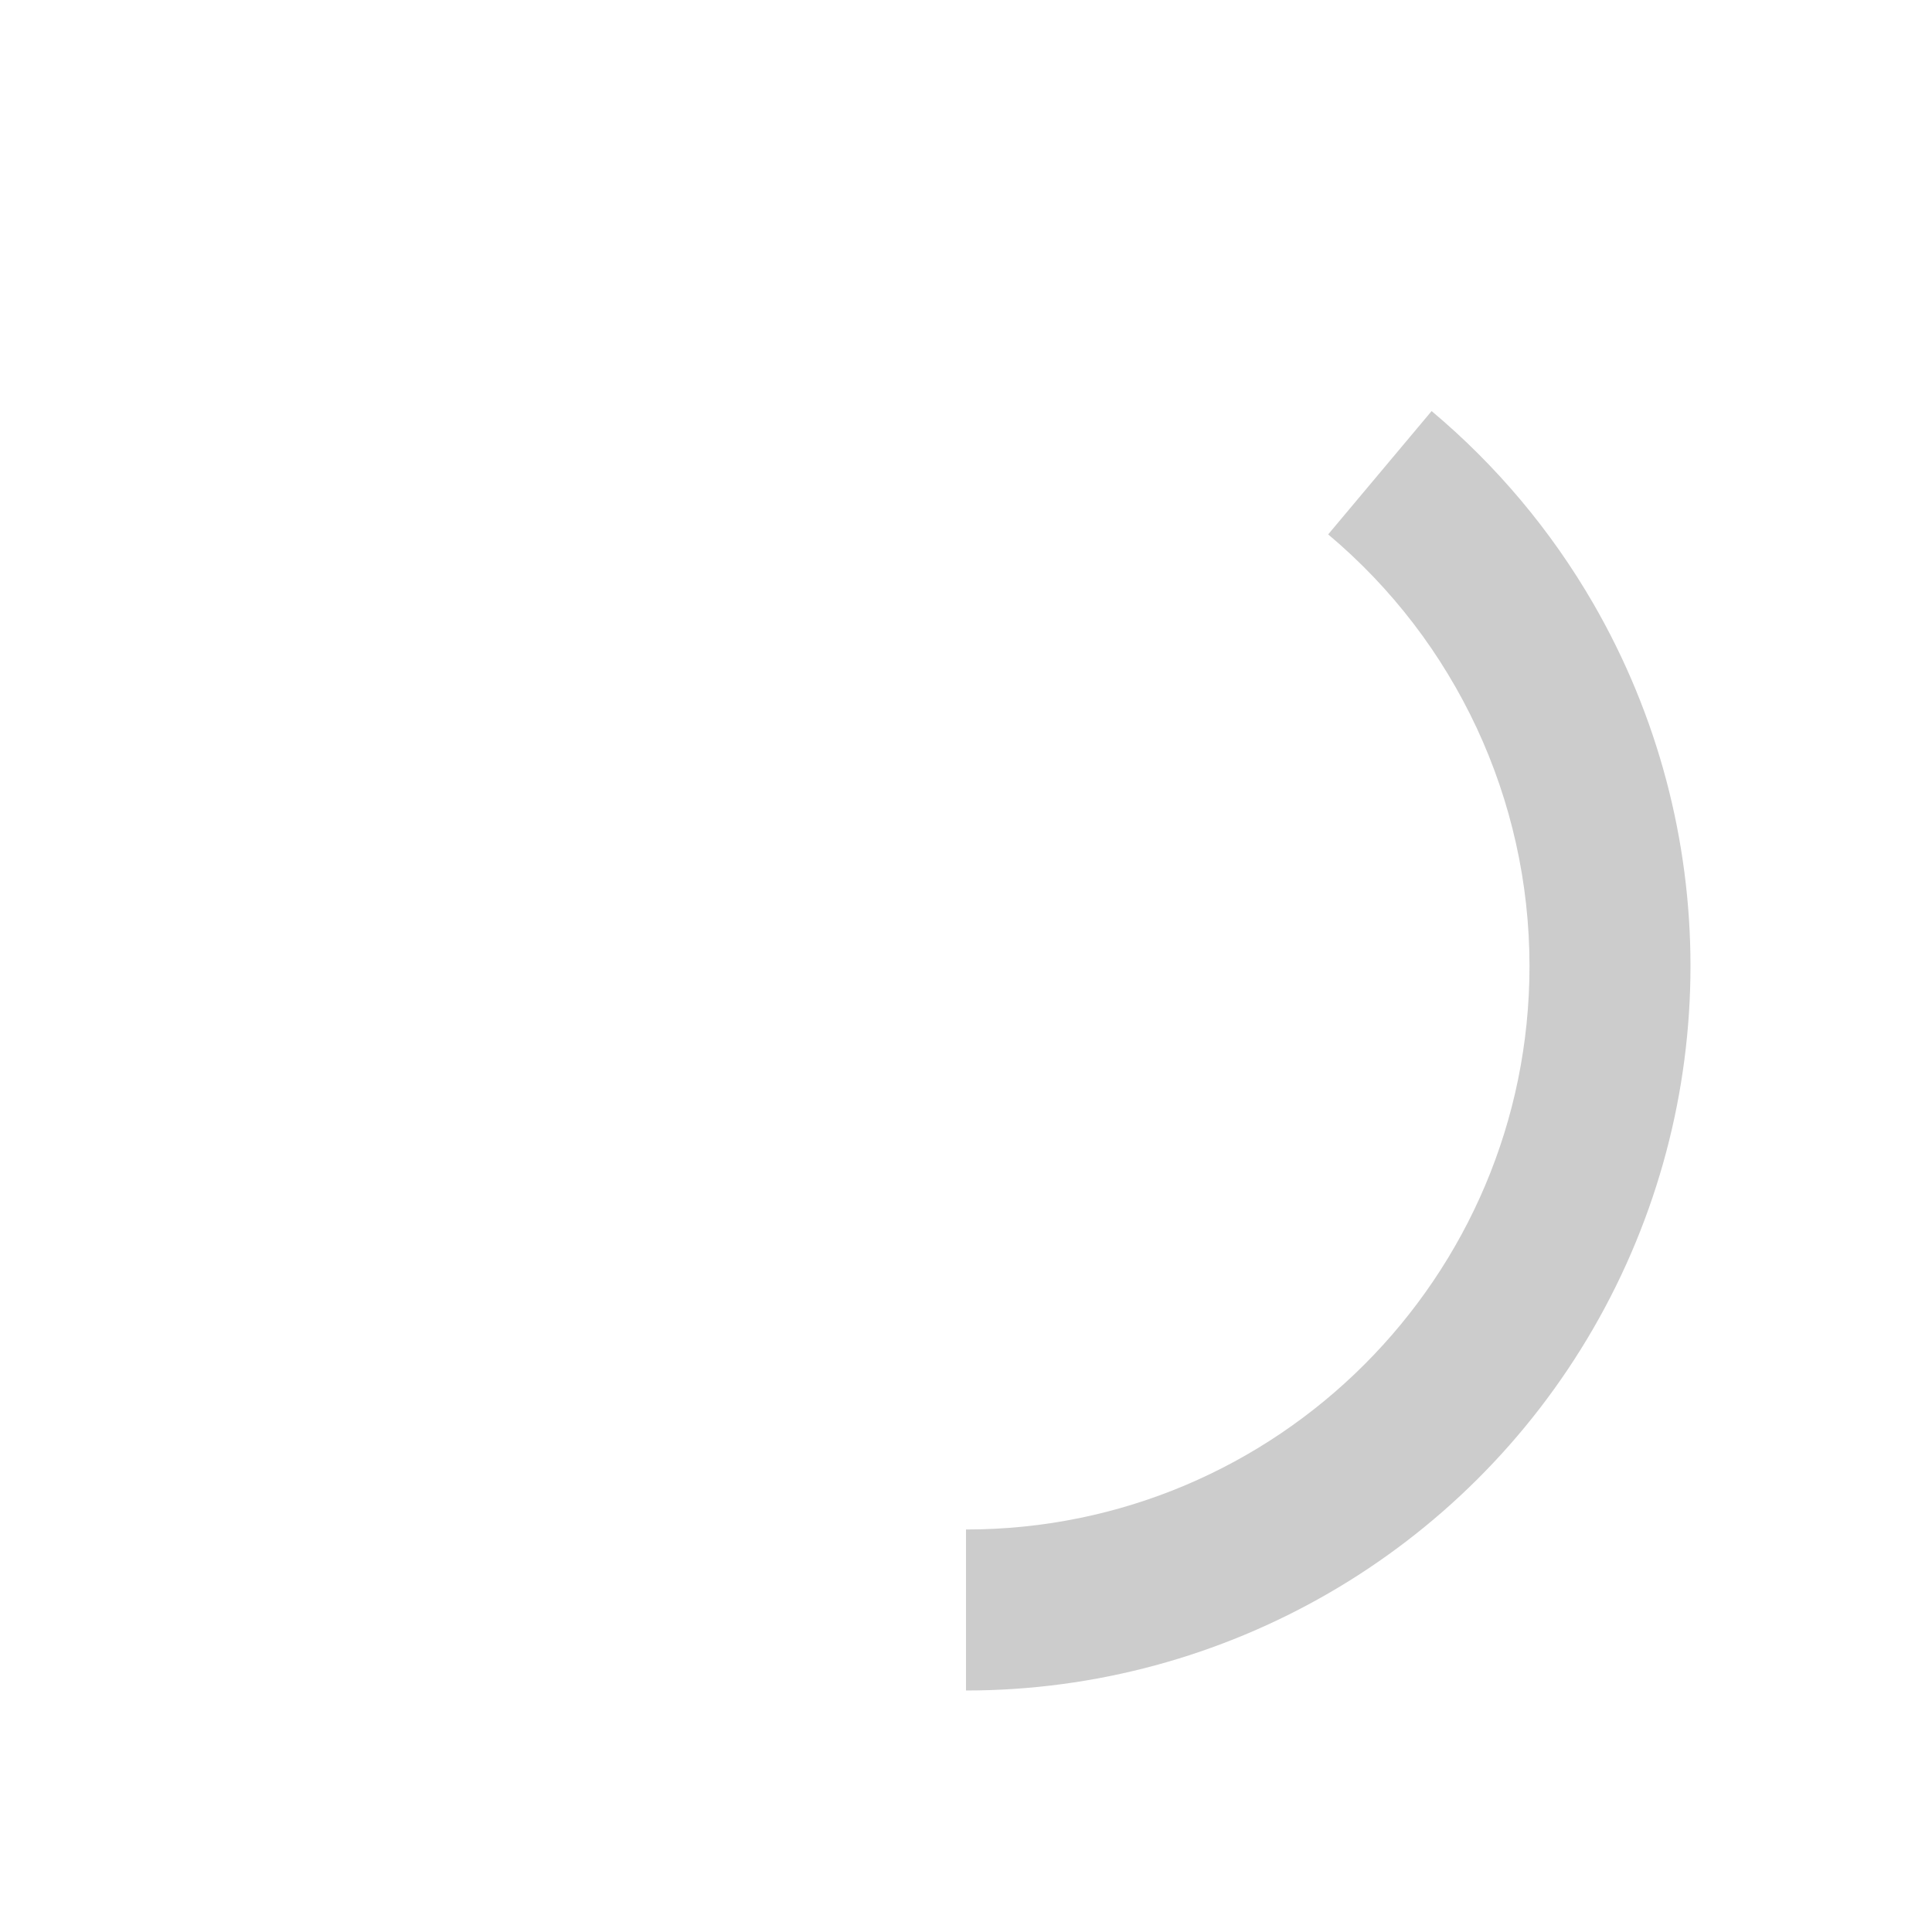
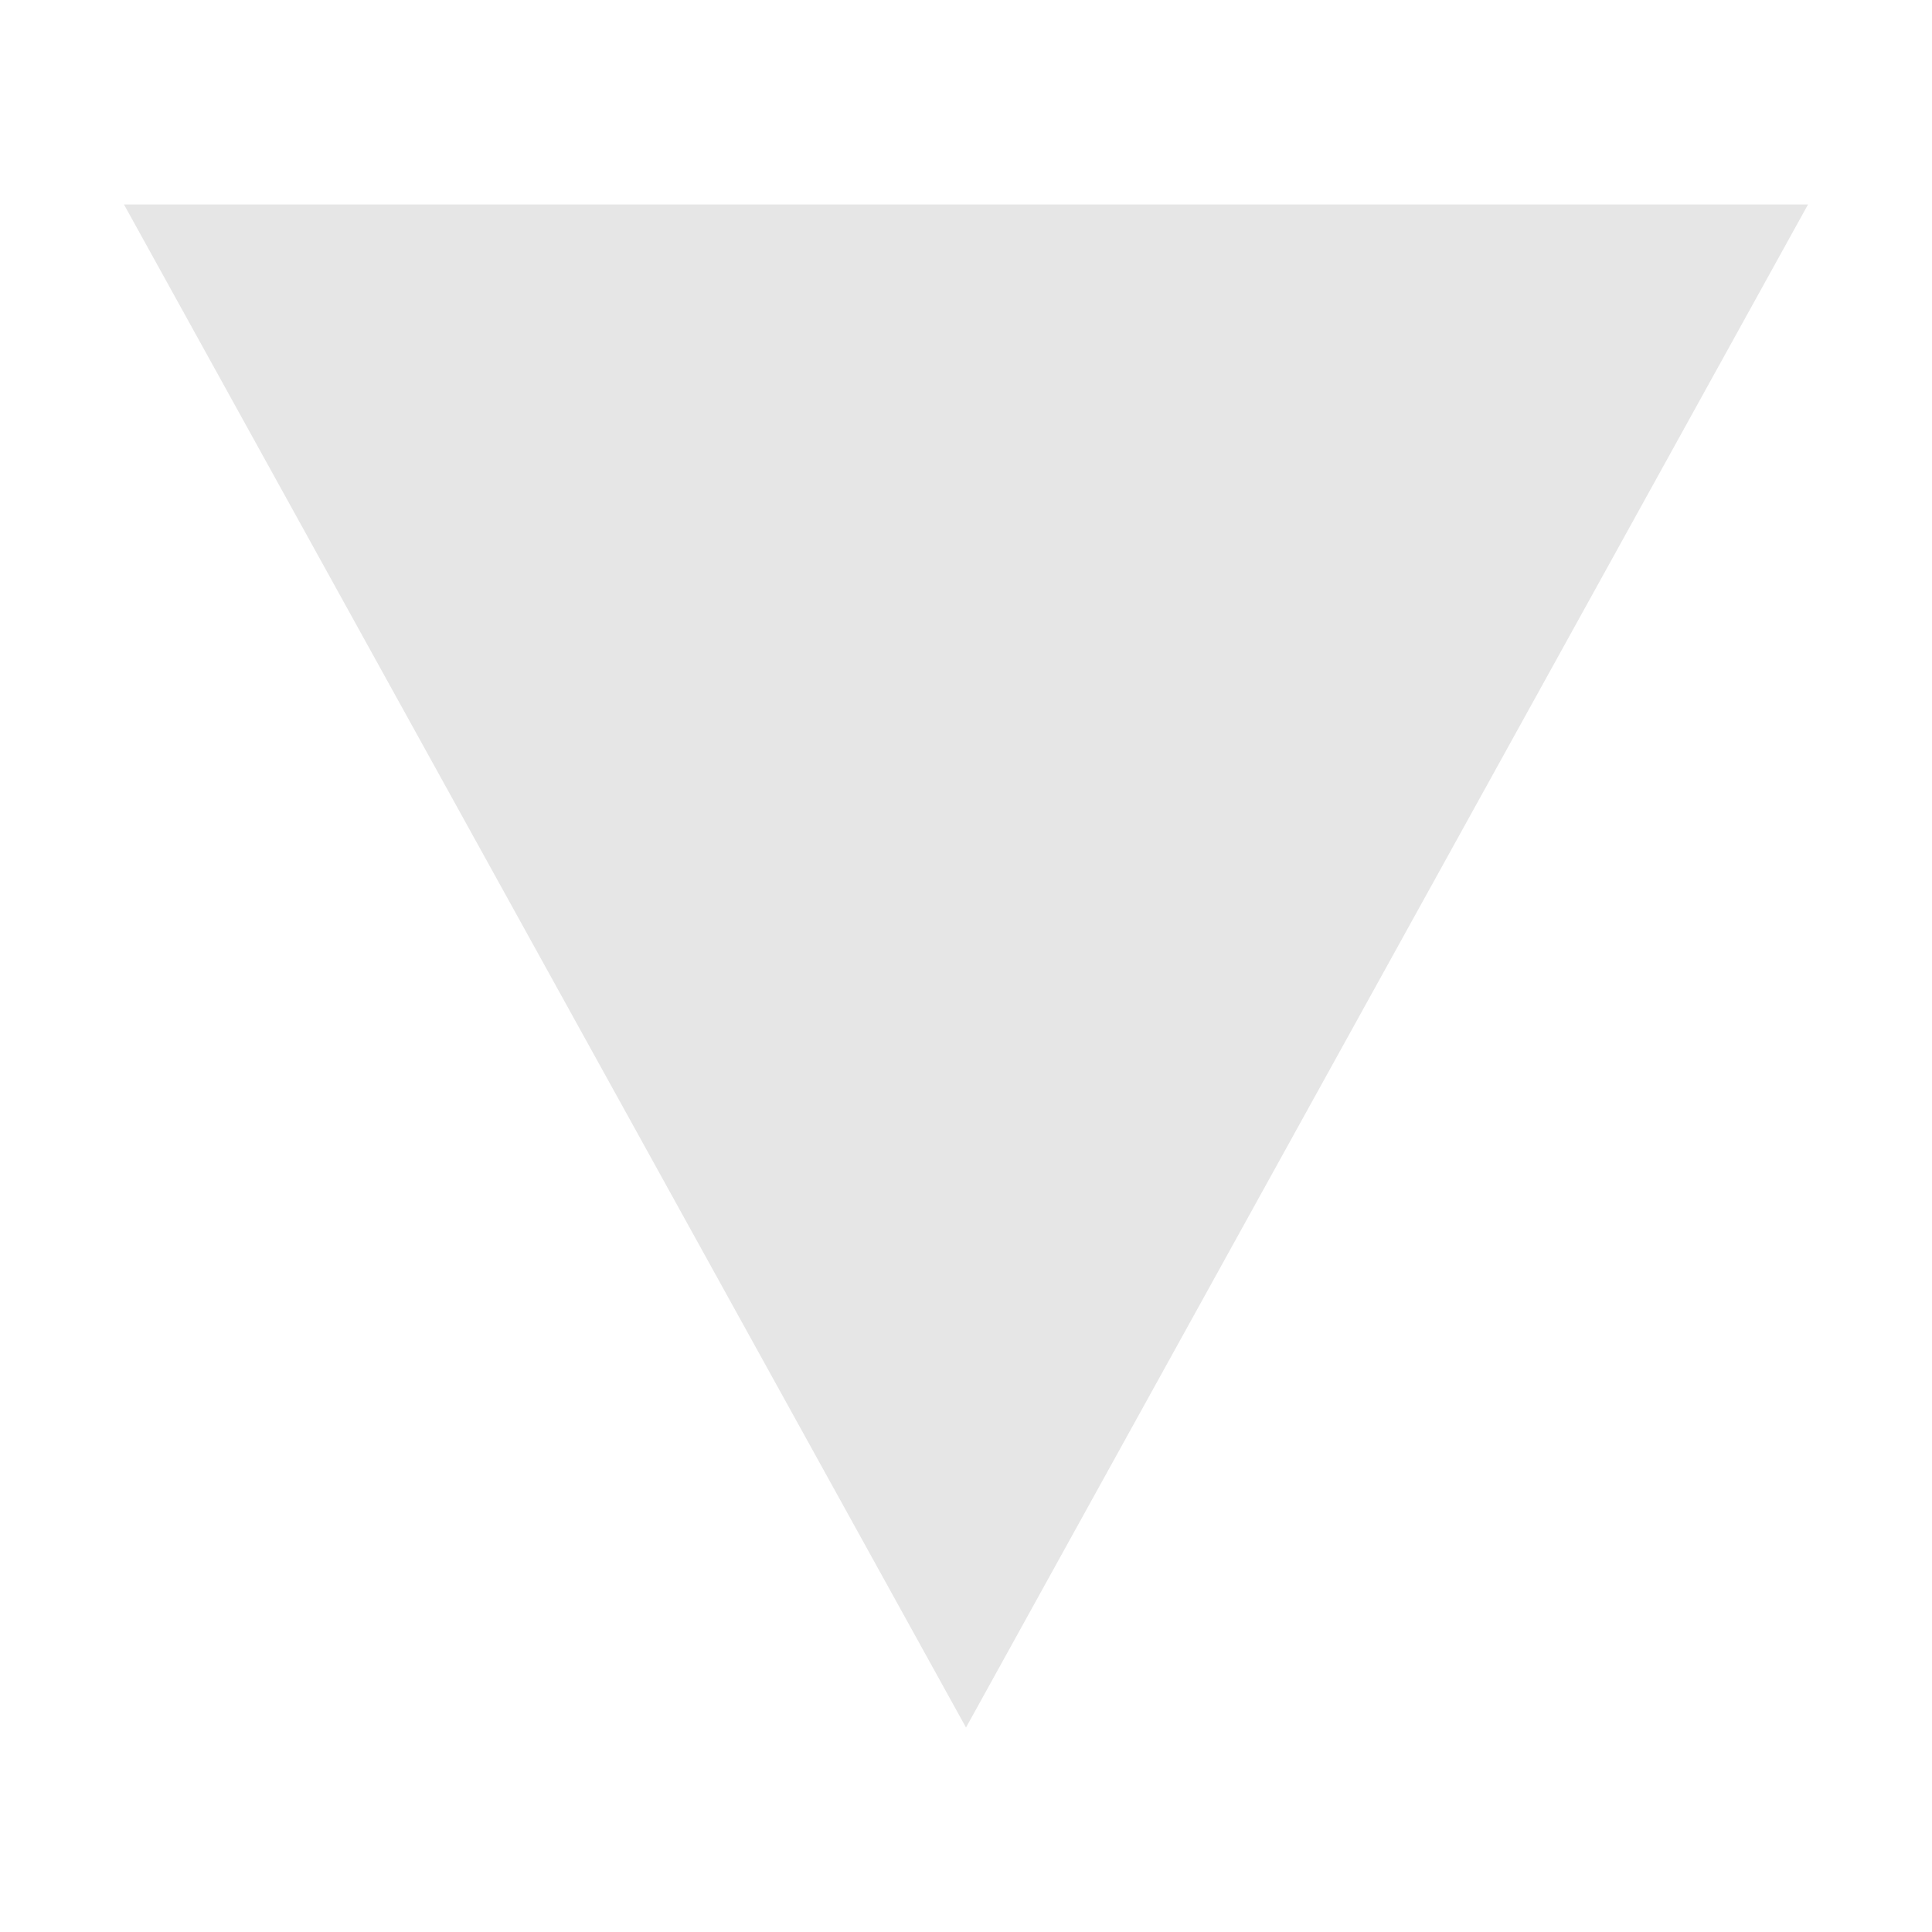
- <svg xmlns="http://www.w3.org/2000/svg" width="48" height="48" version="1.1" id="svg4">
+ <svg xmlns="http://www.w3.org/2000/svg" width="24" height="24" version="1.1" id="svg4">
  <defs id="defs8" />
-   <path d="m 35.568,10.213 -2.57,3.064 A 14,14 0 0 1 38,24 14,14 0 0 1 24,38 v 4 a 18,18 0 0 0 15.588,-9 18,18 0 0 0 0,-18 18,18 0 0 0 -4.02,-4.787 z" id="path2" style="fill:#cccccc" />
+   <path d="M 12,21.46 1.54,2.54 h 20.92 z" id="path2" style="fill:#e6e6e6" />
</svg>
